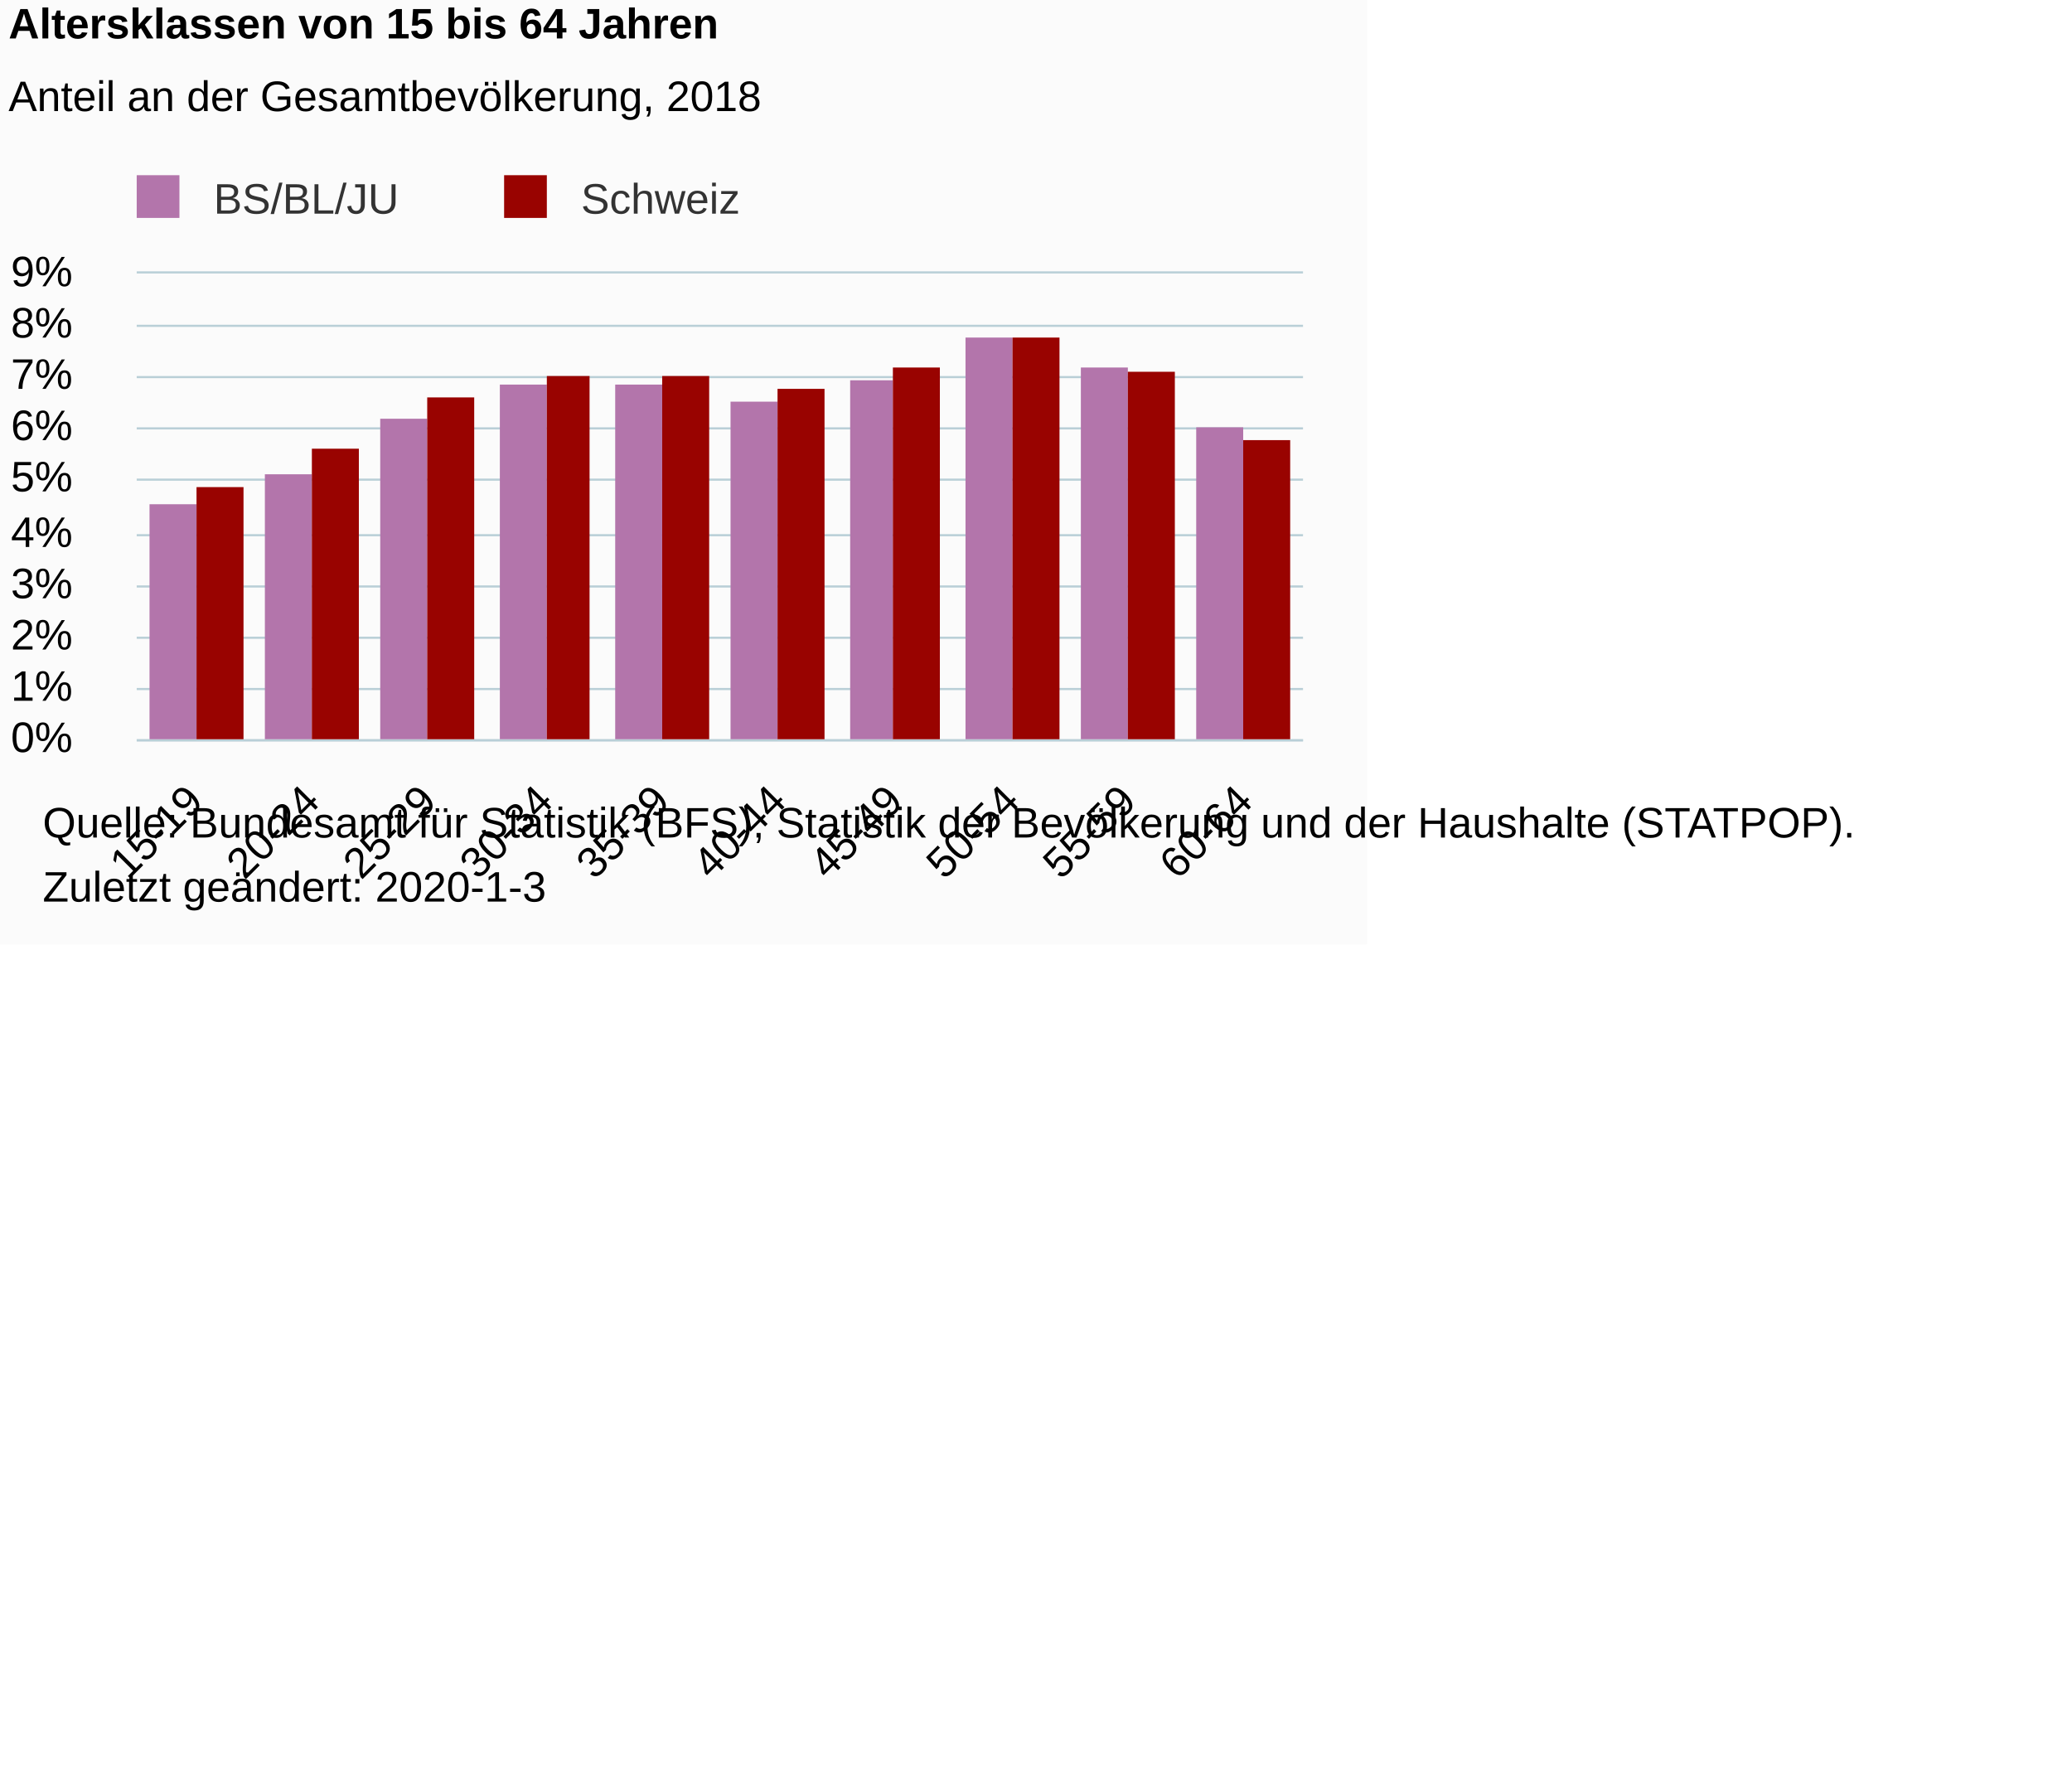
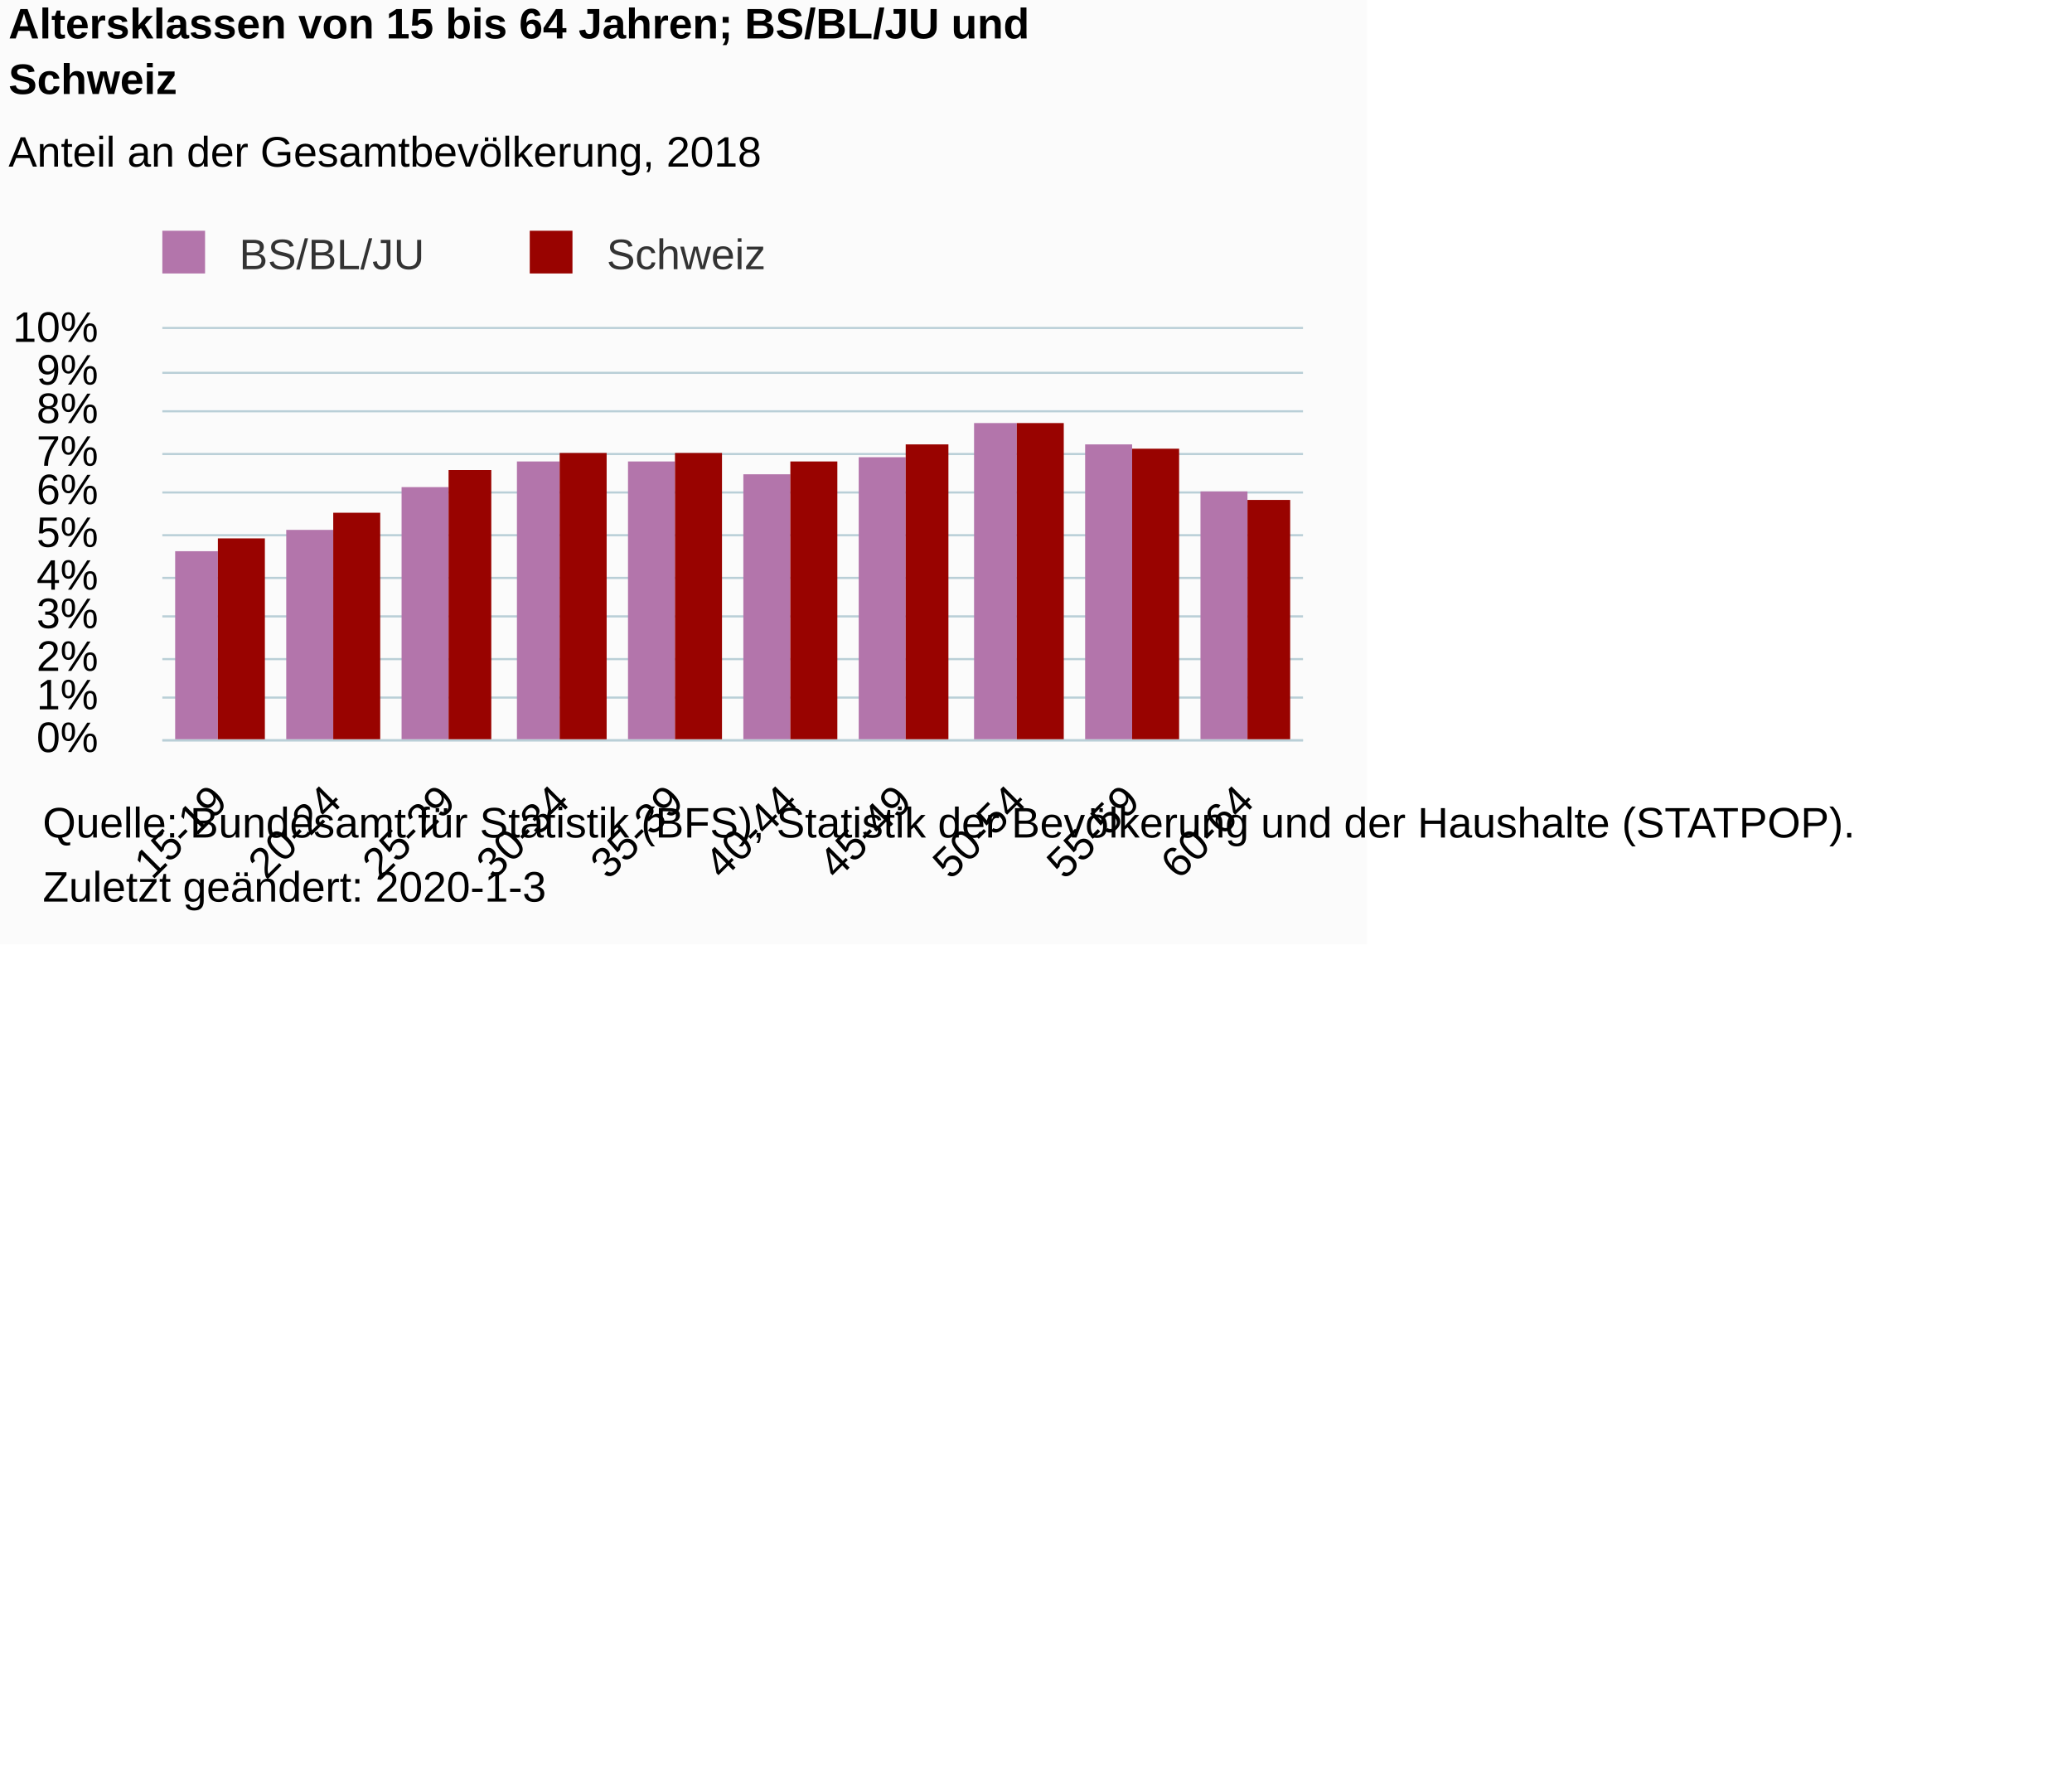
<svg xmlns="http://www.w3.org/2000/svg" version="1.1" class="highcharts-root" style="font-family:Arial;font-size:10px;color:#000000;fill:#000000;" viewBox="0 0 485 415">
  <defs>
-     <clipPath id="highcharts-47jemz6-6">
-       <rect x="0" y="0" width="273" height="109" fill="none" />
+     <clipPath id="highcharts-v54k1es-6">
+       <rect x="0" y="0" width="267" height="96" fill="none" />
    </clipPath>
-     <clipPath id="highcharts-47jemz6-7">
-       <rect x="0" y="0" width="273" height="109" fill="none" />
+     <clipPath id="highcharts-v54k1es-7">
+       <rect x="0" y="0" width="267" height="96" fill="none" />
    </clipPath>
  </defs>
  <rect fill="#fbfbfb" class="highcharts-background" x="0" y="0" width="320" height="221" rx="0" ry="0" />
-   <rect fill="none" class="highcharts-plot-background" x="32" y="64" width="273" height="109" />
+   <rect fill="none" class="highcharts-plot-background" x="38" y="77" width="267" height="96" />
  <g class="highcharts-pane-group" data-z-index="0" />
  <g class="highcharts-grid highcharts-xaxis-grid " data-z-index="1">
-     <path fill="none" data-z-index="1" class="highcharts-grid-line" d="M 58.5 64 L 58.5 173" opacity="1" />
-     <path fill="none" data-z-index="1" class="highcharts-grid-line" d="M 86.5 64 L 86.5 173" opacity="1" />
-     <path fill="none" data-z-index="1" class="highcharts-grid-line" d="M 113.5 64 L 113.5 173" opacity="1" />
-     <path fill="none" data-z-index="1" class="highcharts-grid-line" d="M 140.5 64 L 140.5 173" opacity="1" />
-     <path fill="none" data-z-index="1" class="highcharts-grid-line" d="M 168.5 64 L 168.5 173" opacity="1" />
-     <path fill="none" data-z-index="1" class="highcharts-grid-line" d="M 195.5 64 L 195.5 173" opacity="1" />
-     <path fill="none" data-z-index="1" class="highcharts-grid-line" d="M 222.5 64 L 222.5 173" opacity="1" />
-     <path fill="none" data-z-index="1" class="highcharts-grid-line" d="M 249.5 64 L 249.5 173" opacity="1" />
-     <path fill="none" data-z-index="1" class="highcharts-grid-line" d="M 277.5 64 L 277.5 173" opacity="1" />
-     <path fill="none" data-z-index="1" class="highcharts-grid-line" d="M 304.5 64 L 304.5 173" opacity="1" />
-     <path fill="none" data-z-index="1" class="highcharts-grid-line" d="M 31.5 64 L 31.5 173" opacity="1" />
+     <path fill="none" data-z-index="1" class="highcharts-grid-line" d="M 64.5 77 L 64.5 173" opacity="1" />
+     <path fill="none" data-z-index="1" class="highcharts-grid-line" d="M 90.5 77 L 90.5 173" opacity="1" />
+     <path fill="none" data-z-index="1" class="highcharts-grid-line" d="M 117.5 77 L 117.5 173" opacity="1" />
+     <path fill="none" data-z-index="1" class="highcharts-grid-line" d="M 144.5 77 L 144.5 173" opacity="1" />
+     <path fill="none" data-z-index="1" class="highcharts-grid-line" d="M 171.5 77 L 171.5 173" opacity="1" />
+     <path fill="none" data-z-index="1" class="highcharts-grid-line" d="M 197.5 77 L 197.5 173" opacity="1" />
+     <path fill="none" data-z-index="1" class="highcharts-grid-line" d="M 224.5 77 L 224.5 173" opacity="1" />
+     <path fill="none" data-z-index="1" class="highcharts-grid-line" d="M 251.5 77 L 251.5 173" opacity="1" />
+     <path fill="none" data-z-index="1" class="highcharts-grid-line" d="M 277.5 77 L 277.5 173" opacity="1" />
+     <path fill="none" data-z-index="1" class="highcharts-grid-line" d="M 304.5 77 L 304.5 173" opacity="1" />
+     <path fill="none" data-z-index="1" class="highcharts-grid-line" d="M 37.5 77 L 37.5 173" opacity="1" />
  </g>
  <g class="highcharts-grid highcharts-yaxis-grid " data-z-index="1">
-     <path fill="none" stroke="#B9CFD7" stroke-width="0.5" data-z-index="1" class="highcharts-grid-line" d="M 32 173.25 L 305 173.25" opacity="1" />
-     <path fill="none" stroke="#B9CFD7" stroke-width="0.5" data-z-index="1" class="highcharts-grid-line" d="M 32 161.25 L 305 161.25" opacity="1" />
-     <path fill="none" stroke="#B9CFD7" stroke-width="0.5" data-z-index="1" class="highcharts-grid-line" d="M 32 149.25 L 305 149.25" opacity="1" />
-     <path fill="none" stroke="#B9CFD7" stroke-width="0.5" data-z-index="1" class="highcharts-grid-line" d="M 32 137.25 L 305 137.25" opacity="1" />
-     <path fill="none" stroke="#B9CFD7" stroke-width="0.5" data-z-index="1" class="highcharts-grid-line" d="M 32 125.25 L 305 125.25" opacity="1" />
-     <path fill="none" stroke="#B9CFD7" stroke-width="0.5" data-z-index="1" class="highcharts-grid-line" d="M 32 112.25 L 305 112.25" opacity="1" />
-     <path fill="none" stroke="#B9CFD7" stroke-width="0.5" data-z-index="1" class="highcharts-grid-line" d="M 32 100.25 L 305 100.25" opacity="1" />
-     <path fill="none" stroke="#B9CFD7" stroke-width="0.5" data-z-index="1" class="highcharts-grid-line" d="M 32 88.25 L 305 88.25" opacity="1" />
-     <path fill="none" stroke="#B9CFD7" stroke-width="0.5" data-z-index="1" class="highcharts-grid-line" d="M 32 76.25 L 305 76.25" opacity="1" />
-     <path fill="none" stroke="#B9CFD7" stroke-width="0.5" data-z-index="1" class="highcharts-grid-line" d="M 32 63.75 L 305 63.75" opacity="1" />
+     <path fill="none" stroke="#B9CFD7" stroke-width="0.5" data-z-index="1" class="highcharts-grid-line" d="M 38 173.25 L 305 173.25" opacity="1" />
+     <path fill="none" stroke="#B9CFD7" stroke-width="0.5" data-z-index="1" class="highcharts-grid-line" d="M 38 163.25 L 305 163.25" opacity="1" />
+     <path fill="none" stroke="#B9CFD7" stroke-width="0.5" data-z-index="1" class="highcharts-grid-line" d="M 38 154.25 L 305 154.25" opacity="1" />
+     <path fill="none" stroke="#B9CFD7" stroke-width="0.5" data-z-index="1" class="highcharts-grid-line" d="M 38 144.25 L 305 144.25" opacity="1" />
+     <path fill="none" stroke="#B9CFD7" stroke-width="0.5" data-z-index="1" class="highcharts-grid-line" d="M 38 135.25 L 305 135.25" opacity="1" />
+     <path fill="none" stroke="#B9CFD7" stroke-width="0.5" data-z-index="1" class="highcharts-grid-line" d="M 38 125.25 L 305 125.25" opacity="1" />
+     <path fill="none" stroke="#B9CFD7" stroke-width="0.5" data-z-index="1" class="highcharts-grid-line" d="M 38 115.25 L 305 115.25" opacity="1" />
+     <path fill="none" stroke="#B9CFD7" stroke-width="0.5" data-z-index="1" class="highcharts-grid-line" d="M 38 106.25 L 305 106.25" opacity="1" />
+     <path fill="none" stroke="#B9CFD7" stroke-width="0.5" data-z-index="1" class="highcharts-grid-line" d="M 38 96.25 L 305 96.25" opacity="1" />
+     <path fill="none" stroke="#B9CFD7" stroke-width="0.5" data-z-index="1" class="highcharts-grid-line" d="M 38 87.25 L 305 87.25" opacity="1" />
+     <path fill="none" stroke="#B9CFD7" stroke-width="0.5" data-z-index="1" class="highcharts-grid-line" d="M 38 76.75 L 305 76.75" opacity="1" />
  </g>
-   <rect fill="none" class="highcharts-plot-border" data-z-index="1" x="32" y="64" width="273" height="109" />
+   <rect fill="none" class="highcharts-plot-border" data-z-index="1" x="38" y="77" width="267" height="96" />
  <g class="highcharts-axis highcharts-xaxis " data-z-index="2">
-     <path fill="none" class="highcharts-axis-line" stroke="#B9CFD7" stroke-width="0.5" data-z-index="7" d="M 32 173.25 L 305 173.25" />
+     <path fill="none" class="highcharts-axis-line" stroke="#B9CFD7" stroke-width="0.5" data-z-index="7" d="M 38 173.25 L 305 173.25" />
  </g>
  <g class="highcharts-axis highcharts-yaxis " data-z-index="2">
-     <path fill="none" class="highcharts-axis-line" data-z-index="7" d="M 32 64 L 32 173" />
+     <path fill="none" class="highcharts-axis-line" data-z-index="7" d="M 38 77 L 38 173" />
  </g>
  <g class="highcharts-series-group" data-z-index="3">
-     <g data-z-index="0.1" class="highcharts-series highcharts-series-0 highcharts-column-series " transform="translate(32,64) scale(1 1)" clip-path="url(#highcharts-47jemz6-7)">
-       <rect x="3" y="54" width="11" height="56" fill="#B375AB" class="highcharts-point" />
-       <rect x="30" y="47" width="11" height="63" fill="#B375AB" class="highcharts-point" />
-       <rect x="57" y="34" width="11" height="76" fill="#B375AB" class="highcharts-point" />
-       <rect x="85" y="26" width="11" height="84" fill="#B375AB" class="highcharts-point" />
-       <rect x="112" y="26" width="11" height="84" fill="#B375AB" class="highcharts-point" />
-       <rect x="139" y="30" width="11" height="80" fill="#B375AB" class="highcharts-point" />
-       <rect x="167" y="25" width="10" height="85" fill="#B375AB" class="highcharts-point" />
-       <rect x="194" y="15" width="11" height="95" fill="#B375AB" class="highcharts-point" />
-       <rect x="221" y="22" width="11" height="88" fill="#B375AB" class="highcharts-point" />
-       <rect x="248" y="36" width="11" height="74" fill="#B375AB" class="highcharts-point" />
+     <g data-z-index="0.1" class="highcharts-series highcharts-series-0 highcharts-column-series " transform="translate(38,77) scale(1 1)" clip-path="url(#highcharts-v54k1es-7)">
+       <rect x="3" y="52" width="10" height="45" fill="#B375AB" class="highcharts-point" />
+       <rect x="29" y="47" width="11" height="50" fill="#B375AB" class="highcharts-point" />
+       <rect x="56" y="37" width="11" height="60" fill="#B375AB" class="highcharts-point" />
+       <rect x="83" y="31" width="10" height="66" fill="#B375AB" class="highcharts-point" />
+       <rect x="109" y="31" width="11" height="66" fill="#B375AB" class="highcharts-point" />
+       <rect x="136" y="34" width="11" height="63" fill="#B375AB" class="highcharts-point" />
+       <rect x="163" y="30" width="11" height="67" fill="#B375AB" class="highcharts-point" />
+       <rect x="190" y="22" width="10" height="75" fill="#B375AB" class="highcharts-point" />
+       <rect x="216" y="27" width="11" height="70" fill="#B375AB" class="highcharts-point" />
+       <rect x="243" y="38" width="11" height="59" fill="#B375AB" class="highcharts-point" />
    </g>
-     <g data-z-index="0.1" class="highcharts-markers highcharts-series-0 highcharts-column-series " transform="translate(32,64) scale(1 1)" clip-path="none" />
-     <g data-z-index="0.1" class="highcharts-series highcharts-series-1 highcharts-column-series " transform="translate(32,64) scale(1 1)" clip-path="url(#highcharts-47jemz6-7)">
-       <rect x="14" y="50" width="11" height="60" fill="#990300" class="highcharts-point" />
-       <rect x="41" y="41" width="11" height="69" fill="#990300" class="highcharts-point" />
-       <rect x="68" y="29" width="11" height="81" fill="#990300" class="highcharts-point" />
-       <rect x="96" y="24" width="10" height="86" fill="#990300" class="highcharts-point" />
-       <rect x="123" y="24" width="11" height="86" fill="#990300" class="highcharts-point" />
-       <rect x="150" y="27" width="11" height="83" fill="#990300" class="highcharts-point" />
-       <rect x="177" y="22" width="11" height="88" fill="#990300" class="highcharts-point" />
-       <rect x="205" y="15" width="11" height="95" fill="#990300" class="highcharts-point" />
-       <rect x="232" y="23" width="11" height="87" fill="#990300" class="highcharts-point" />
-       <rect x="259" y="39" width="11" height="71" fill="#990300" class="highcharts-point" />
+     <g data-z-index="0.1" class="highcharts-markers highcharts-series-0 highcharts-column-series " transform="translate(38,77) scale(1 1)" clip-path="none" />
+     <g data-z-index="0.1" class="highcharts-series highcharts-series-1 highcharts-column-series " transform="translate(38,77) scale(1 1)" clip-path="url(#highcharts-v54k1es-7)">
+       <rect x="13" y="49" width="11" height="48" fill="#990300" class="highcharts-point" />
+       <rect x="40" y="43" width="11" height="54" fill="#990300" class="highcharts-point" />
+       <rect x="67" y="33" width="10" height="64" fill="#990300" class="highcharts-point" />
+       <rect x="93" y="29" width="11" height="68" fill="#990300" class="highcharts-point" />
+       <rect x="120" y="29" width="11" height="68" fill="#990300" class="highcharts-point" />
+       <rect x="147" y="31" width="11" height="66" fill="#990300" class="highcharts-point" />
+       <rect x="174" y="27" width="10" height="70" fill="#990300" class="highcharts-point" />
+       <rect x="200" y="22" width="11" height="75" fill="#990300" class="highcharts-point" />
+       <rect x="227" y="28" width="11" height="69" fill="#990300" class="highcharts-point" />
+       <rect x="254" y="40" width="10" height="57" fill="#990300" class="highcharts-point" />
    </g>
-     <g data-z-index="0.1" class="highcharts-markers highcharts-series-1 highcharts-column-series " transform="translate(32,64) scale(1 1)" clip-path="none" />
+     <g data-z-index="0.1" class="highcharts-markers highcharts-series-1 highcharts-column-series " transform="translate(38,77) scale(1 1)" clip-path="none" />
  </g>
  <text x="2" text-anchor="start" class="highcharts-title" data-z-index="4" style="color:#000000;font-size:10px;font-weight:bold;fill:#000000;" y="9">
-     <tspan>Altersklassen von 15 bis 64 Jahren</tspan>
+     <tspan>Altersklassen von 15 bis 64 Jahren; BS/BL/JU und</tspan>
+     <tspan dy="13" x="2">Schweiz</tspan>
  </text>
-   <text x="2" text-anchor="start" class="highcharts-subtitle" data-z-index="4" style="color:#000000;font-size:10px;font-weight:normal;font-family:Arial;fill:#000000;" y="26">
+   <text x="2" text-anchor="start" class="highcharts-subtitle" data-z-index="4" style="color:#000000;font-size:10px;font-weight:normal;font-family:Arial;fill:#000000;" y="39">
    <tspan>Anteil an der Gesamtbevölkerung, 2018</tspan>
  </text>
-   <g class="highcharts-legend" data-z-index="7" transform="translate(29,42)">
+   <g class="highcharts-legend" data-z-index="7" transform="translate(35,55)">
    <rect fill="none" class="highcharts-legend-box" rx="0" ry="0" x="0" y="0" width="146" height="10" visibility="visible" />
    <g data-z-index="1">
      <g>
        <g class="highcharts-legend-item highcharts-column-series highcharts-color-undefined highcharts-series-0" data-z-index="1" transform="translate(0,-5)">
          <text x="21" style="color:#333333;font-size:10px;font-weight:normal;cursor:pointer;fill:#333333;" text-anchor="start" data-z-index="2" y="13">
            <tspan>BS/BL/JU</tspan>
          </text>
          <rect x="3" y="4" width="10" height="10" fill="#B375AB" class="highcharts-point" data-z-index="3" />
        </g>
        <g class="highcharts-legend-item highcharts-column-series highcharts-color-undefined highcharts-series-1" data-z-index="1" transform="translate(86,-5)">
          <text x="21" y="13" style="color:#333333;font-size:10px;font-weight:normal;cursor:pointer;fill:#333333;" text-anchor="start" data-z-index="2">
            <tspan>Schweiz</tspan>
          </text>
          <rect x="3" y="4" width="10" height="10" fill="#990300" class="highcharts-point" data-z-index="3" />
        </g>
      </g>
    </g>
  </g>
  <g class="highcharts-axis-labels highcharts-xaxis-labels " data-z-index="7">
-     <text x="48.007" style="color:#000000;cursor:default;font-size:10px;fill:#000000;" text-anchor="end" transform="translate(0,0) rotate(-45 48.00702 188)" y="188" opacity="1">15-19</text>
-     <text x="75.307" style="color:#000000;cursor:default;font-size:10px;fill:#000000;" text-anchor="end" transform="translate(0,0) rotate(-45 75.30702 188)" y="188" opacity="1">20-24</text>
-     <text x="102.607" style="color:#000000;cursor:default;font-size:10px;fill:#000000;" text-anchor="end" transform="translate(0,0) rotate(-45 102.607 188)" y="188" opacity="1">25-29</text>
-     <text x="129.907" style="color:#000000;cursor:default;font-size:10px;fill:#000000;" text-anchor="end" transform="translate(0,0) rotate(-45 129.907 188)" y="188" opacity="1">30-34</text>
-     <text x="157.207" style="color:#000000;cursor:default;font-size:10px;fill:#000000;" text-anchor="end" transform="translate(0,0) rotate(-45 157.207 188)" y="188" opacity="1">35-39</text>
-     <text x="184.507" style="color:#000000;cursor:default;font-size:10px;fill:#000000;" text-anchor="end" transform="translate(0,0) rotate(-45 184.507 188)" y="188" opacity="1">40-44</text>
-     <text x="211.807" style="color:#000000;cursor:default;font-size:10px;fill:#000000;" text-anchor="end" transform="translate(0,0) rotate(-45 211.807 188)" y="188" opacity="1">45-49</text>
-     <text x="239.107" style="color:#000000;cursor:default;font-size:10px;fill:#000000;" text-anchor="end" transform="translate(0,0) rotate(-45 239.107 188)" y="188" opacity="1">50-54</text>
-     <text x="266.407" style="color:#000000;cursor:default;font-size:10px;fill:#000000;" text-anchor="end" transform="translate(0,0) rotate(-45 266.407 188)" y="188" opacity="1">55-59</text>
-     <text x="293.707" style="color:#000000;cursor:default;font-size:10px;fill:#000000;" text-anchor="end" transform="translate(0,0) rotate(-45 293.707 188)" y="188" opacity="1">60-64</text>
+     <text x="53.707" style="color:#000000;cursor:default;font-size:10px;fill:#000000;" text-anchor="end" transform="translate(0,0) rotate(-45 53.70702 188)" y="188" opacity="1">15-19</text>
+     <text x="80.407" style="color:#000000;cursor:default;font-size:10px;fill:#000000;" text-anchor="end" transform="translate(0,0) rotate(-45 80.40702 188)" y="188" opacity="1">20-24</text>
+     <text x="107.107" style="color:#000000;cursor:default;font-size:10px;fill:#000000;" text-anchor="end" transform="translate(0,0) rotate(-45 107.107 188)" y="188" opacity="1">25-29</text>
+     <text x="133.807" style="color:#000000;cursor:default;font-size:10px;fill:#000000;" text-anchor="end" transform="translate(0,0) rotate(-45 133.807 188)" y="188" opacity="1">30-34</text>
+     <text x="160.507" style="color:#000000;cursor:default;font-size:10px;fill:#000000;" text-anchor="end" transform="translate(0,0) rotate(-45 160.507 188)" y="188" opacity="1">35-39</text>
+     <text x="187.207" style="color:#000000;cursor:default;font-size:10px;fill:#000000;" text-anchor="end" transform="translate(0,0) rotate(-45 187.207 188)" y="188" opacity="1">40-44</text>
+     <text x="213.907" style="color:#000000;cursor:default;font-size:10px;fill:#000000;" text-anchor="end" transform="translate(0,0) rotate(-45 213.907 188)" y="188" opacity="1">45-49</text>
+     <text x="240.607" style="color:#000000;cursor:default;font-size:10px;fill:#000000;" text-anchor="end" transform="translate(0,0) rotate(-45 240.607 188)" y="188" opacity="1">50-54</text>
+     <text x="267.307" style="color:#000000;cursor:default;font-size:10px;fill:#000000;" text-anchor="end" transform="translate(0,0) rotate(-45 267.307 188)" y="188" opacity="1">55-59</text>
+     <text x="294.007" style="color:#000000;cursor:default;font-size:10px;fill:#000000;" text-anchor="end" transform="translate(0,0) rotate(-45 294.007 188)" y="188" opacity="1">60-64</text>
  </g>
  <g class="highcharts-axis-labels highcharts-yaxis-labels " data-z-index="7">
-     <text x="17" style="color:#000000;cursor:default;font-size:10px;fill:#000000;" text-anchor="end" transform="translate(0,0)" y="176" opacity="1">0%</text>
-     <text x="17" style="color:#000000;cursor:default;font-size:10px;fill:#000000;" text-anchor="end" transform="translate(0,0)" y="164" opacity="1">1%</text>
-     <text x="17" style="color:#000000;cursor:default;font-size:10px;fill:#000000;" text-anchor="end" transform="translate(0,0)" y="152" opacity="1">2%</text>
-     <text x="17" style="color:#000000;cursor:default;font-size:10px;fill:#000000;" text-anchor="end" transform="translate(0,0)" y="140" opacity="1">3%</text>
-     <text x="17" style="color:#000000;cursor:default;font-size:10px;fill:#000000;" text-anchor="end" transform="translate(0,0)" y="128" opacity="1">4%</text>
-     <text x="17" style="color:#000000;cursor:default;font-size:10px;fill:#000000;" text-anchor="end" transform="translate(0,0)" y="115" opacity="1">5%</text>
-     <text x="17" style="color:#000000;cursor:default;font-size:10px;fill:#000000;" text-anchor="end" transform="translate(0,0)" y="103" opacity="1">6%</text>
-     <text x="17" style="color:#000000;cursor:default;font-size:10px;fill:#000000;" text-anchor="end" transform="translate(0,0)" y="91" opacity="1">7%</text>
-     <text x="17" style="color:#000000;cursor:default;font-size:10px;fill:#000000;" text-anchor="end" transform="translate(0,0)" y="79" opacity="1">8%</text>
-     <text x="17" style="color:#000000;cursor:default;font-size:10px;fill:#000000;" text-anchor="end" transform="translate(0,0)" y="67" opacity="1">9%</text>
+     <text x="23" style="color:#000000;cursor:default;font-size:10px;fill:#000000;" text-anchor="end" transform="translate(0,0)" y="176" opacity="1">0%</text>
+     <text x="23" style="color:#000000;cursor:default;font-size:10px;fill:#000000;" text-anchor="end" transform="translate(0,0)" y="166" opacity="1">1%</text>
+     <text x="23" style="color:#000000;cursor:default;font-size:10px;fill:#000000;" text-anchor="end" transform="translate(0,0)" y="157" opacity="1">2%</text>
+     <text x="23" style="color:#000000;cursor:default;font-size:10px;fill:#000000;" text-anchor="end" transform="translate(0,0)" y="147" opacity="1">3%</text>
+     <text x="23" style="color:#000000;cursor:default;font-size:10px;fill:#000000;" text-anchor="end" transform="translate(0,0)" y="138" opacity="1">4%</text>
+     <text x="23" style="color:#000000;cursor:default;font-size:10px;fill:#000000;" text-anchor="end" transform="translate(0,0)" y="128" opacity="1">5%</text>
+     <text x="23" style="color:#000000;cursor:default;font-size:10px;fill:#000000;" text-anchor="end" transform="translate(0,0)" y="118" opacity="1">6%</text>
+     <text x="23" style="color:#000000;cursor:default;font-size:10px;fill:#000000;" text-anchor="end" transform="translate(0,0)" y="109" opacity="1">7%</text>
+     <text x="23" style="color:#000000;cursor:default;font-size:10px;fill:#000000;" text-anchor="end" transform="translate(0,0)" y="99" opacity="1">8%</text>
+     <text x="23" style="color:#000000;cursor:default;font-size:10px;fill:#000000;" text-anchor="end" transform="translate(0,0)" y="90" opacity="1">9%</text>
+     <text x="23" style="color:#000000;cursor:default;font-size:10px;fill:#000000;" text-anchor="end" transform="translate(0,0)" y="80" opacity="1">10%</text>
  </g>
  <text x="10" class="highcharts-credits" text-anchor="start" data-z-index="8" style="cursor:default;color:#000000;font-size:10;fill:#000000;" y="196">
    <tspan>Quelle: Bundesamt für Statistik (BFS), Statistik der Bevölkerung und der Haushalte (STATPOP).</tspan>
    <tspan x="10" dy="15">Zuletzt geändert: 2020-1-3</tspan>
  </text>
</svg>
